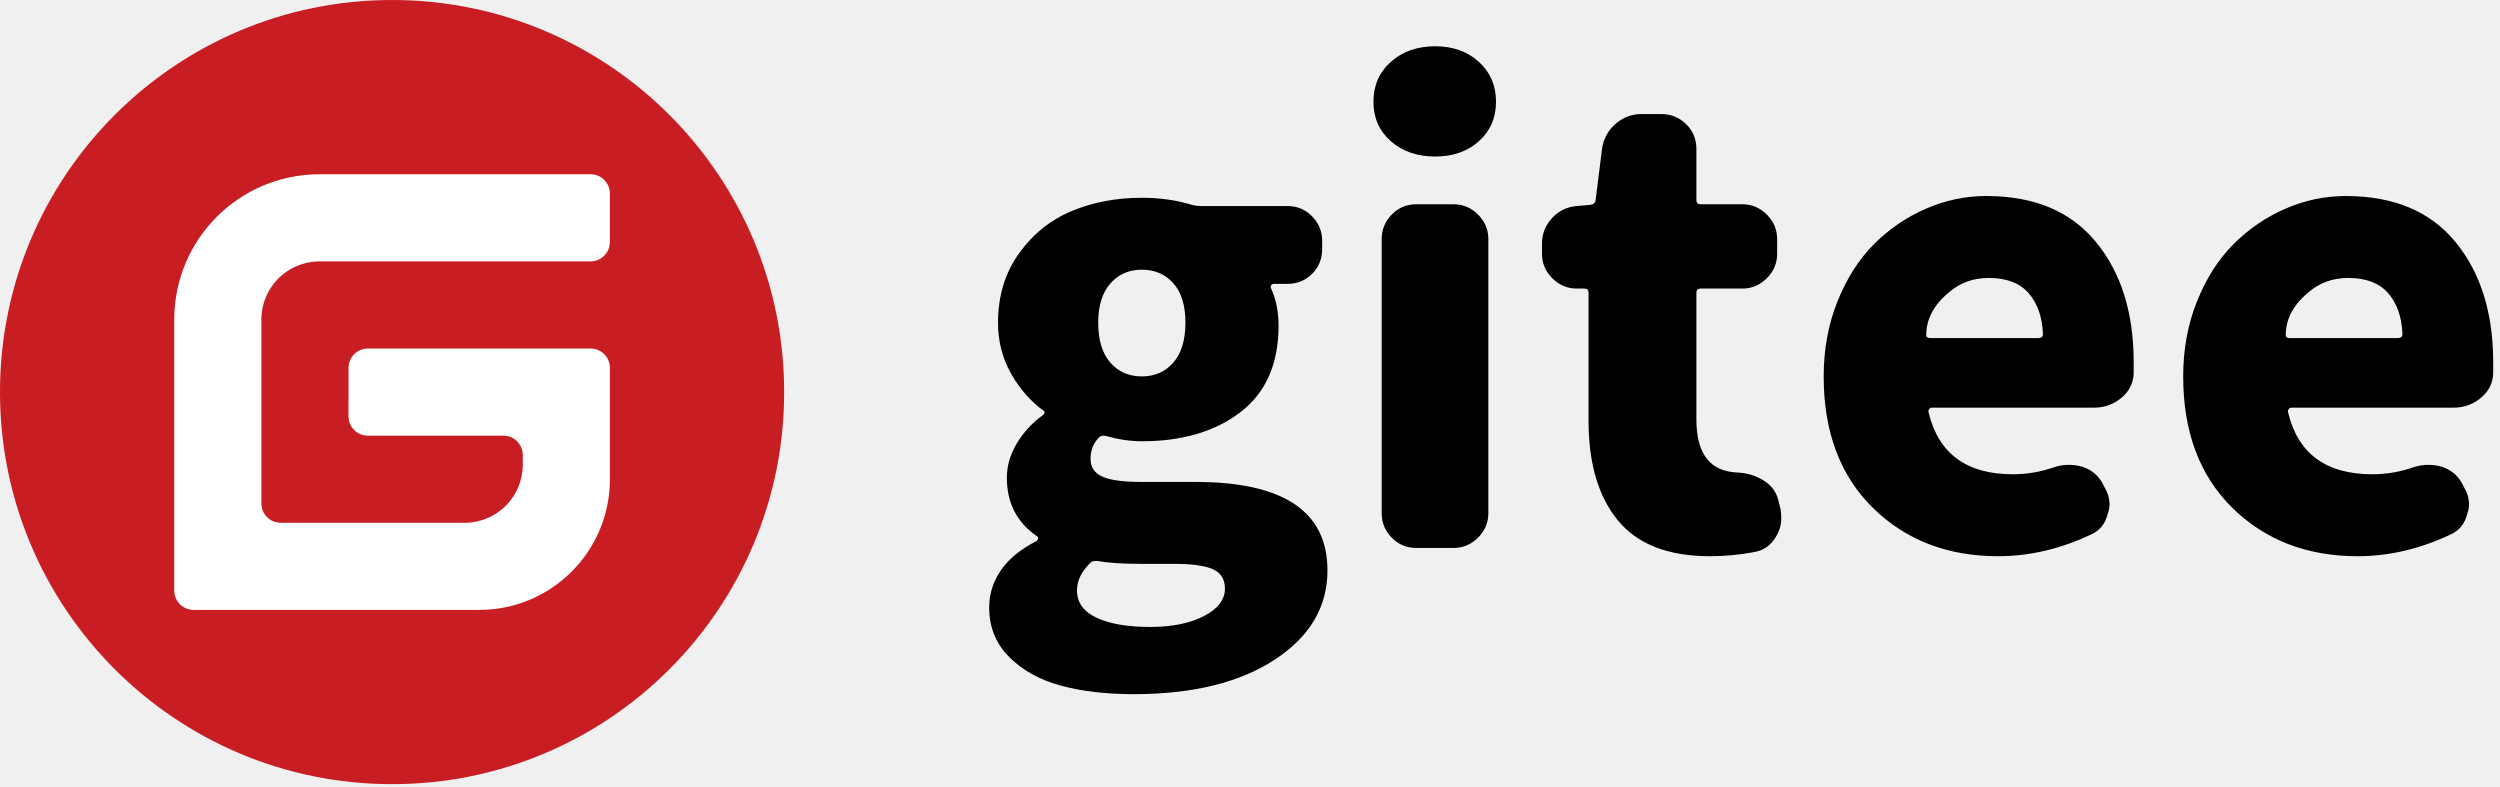
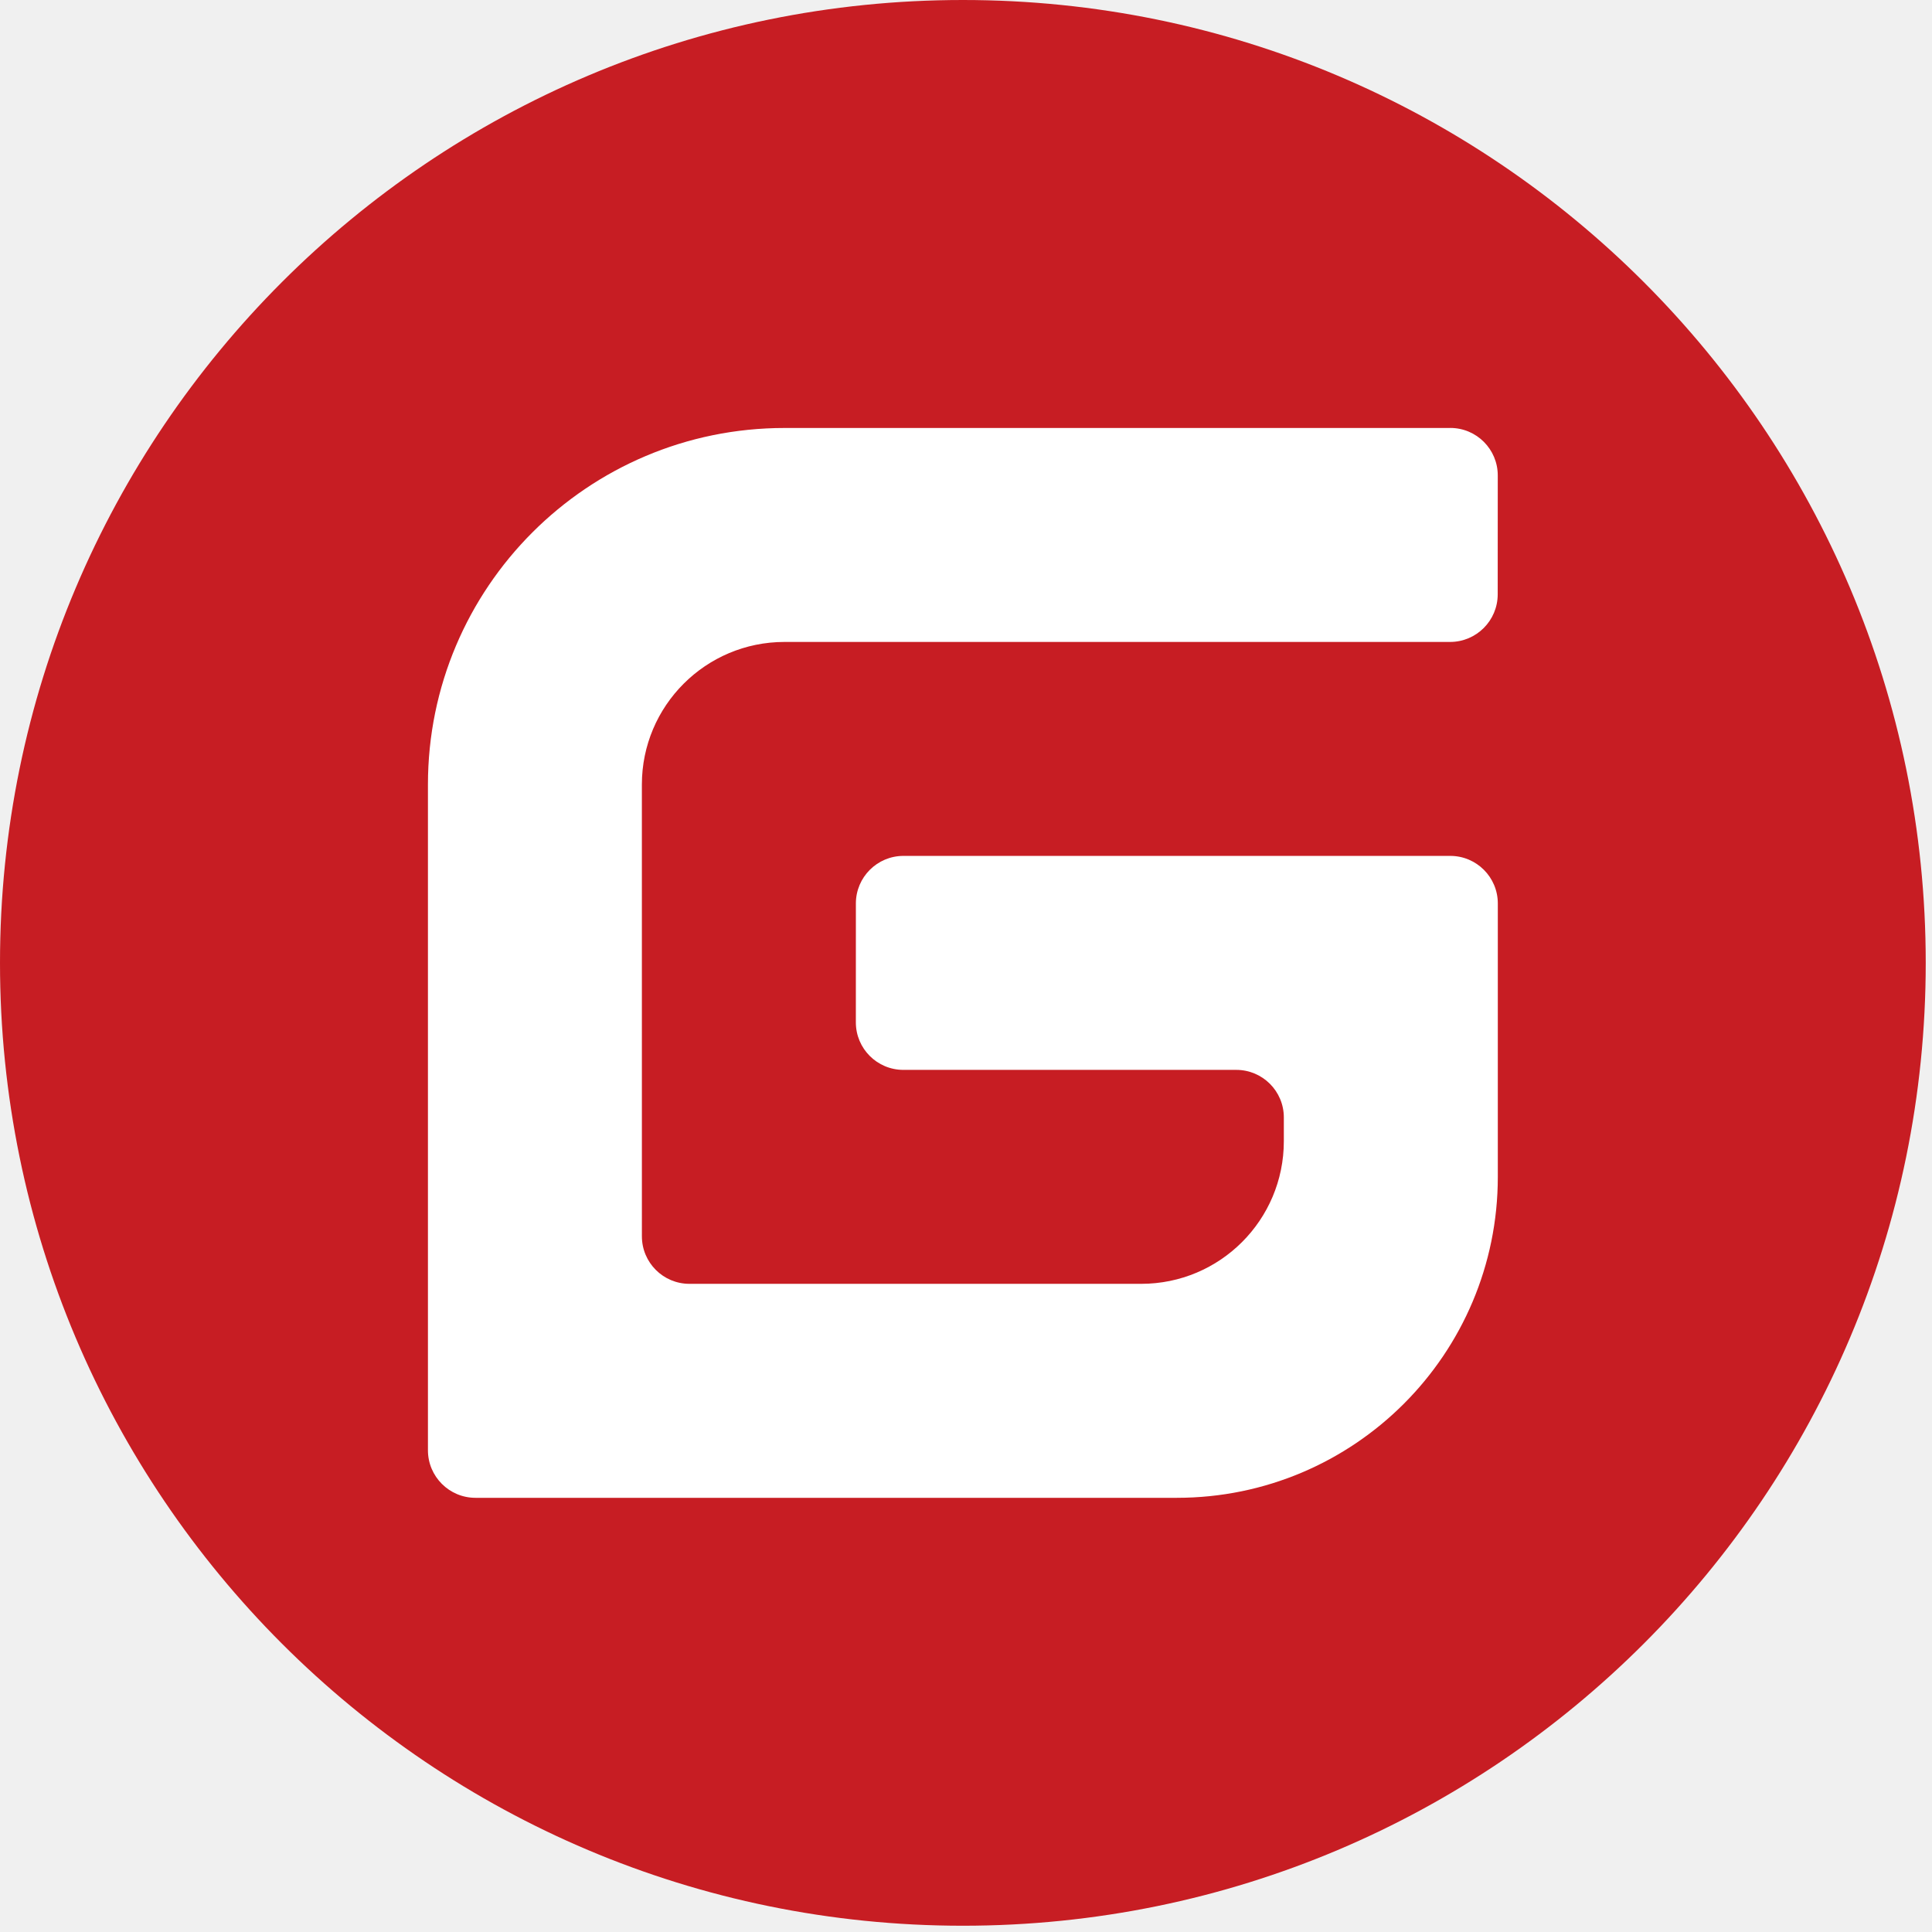
- <svg xmlns="http://www.w3.org/2000/svg" width="286px" height="90px" viewBox="0 0 286 90" version="1.1">
+ <svg xmlns="http://www.w3.org/2000/svg" width="90px" height="90px" viewBox="0 0 90 90" version="1.1">
  <g id="LOGO" stroke="none" stroke-width="1" fill="none" fill-rule="evenodd">
    <g id="Artboard" transform="translate(-532, -80)">
      <g id="logo-black" transform="translate(532, 80)">
        <g id="Group">
          <circle id="Combined-Shape" fill="#C71D23" cx="44.854" cy="44.854" r="44.854" />
          <path d="M67.559,39.871 L42.086,39.871 C40.863,39.872 39.871,40.863 39.87,42.086 L39.869,47.624 C39.868,48.847 40.859,49.839 42.083,49.839 C42.083,49.839 42.083,49.839 42.083,49.839 L57.591,49.839 C58.814,49.839 59.806,50.83 59.806,52.054 C59.806,52.054 59.806,52.054 59.806,52.054 L59.806,52.607 L59.806,52.607 L59.806,53.161 C59.806,56.831 56.831,59.806 53.161,59.806 L32.117,59.806 C30.893,59.806 29.902,58.815 29.902,57.591 L29.901,36.549 C29.901,32.879 32.876,29.904 36.546,29.904 C36.546,29.904 36.546,29.904 36.546,29.904 L67.552,29.904 C68.775,29.903 69.767,28.912 69.769,27.689 L69.772,22.152 C69.774,20.928 68.783,19.936 67.56,19.935 C67.559,19.935 67.559,19.935 67.559,19.937 L36.548,19.937 C27.373,19.937 19.935,27.374 19.935,36.549 L19.935,67.559 C19.935,68.782 20.927,69.774 22.15,69.774 L54.822,69.774 C63.08,69.774 69.774,63.08 69.774,54.822 L69.774,42.086 C69.774,40.863 68.782,39.871 67.559,39.871 Z" id="G" fill="#FFFFFF" />
        </g>
-         <path d="M129.68,79.412 C136.422,79.412 141.805,78.097 145.827,75.466 C149.85,72.836 151.862,69.43 151.862,65.249 C151.862,58.505 146.827,55.133 136.759,55.133 L136.759,55.133 L130.556,55.133 C128.489,55.133 127.006,54.931 126.107,54.526 C125.208,54.121 124.758,53.447 124.758,52.503 C124.758,51.559 125.05,50.772 125.635,50.142 C125.859,49.873 126.152,49.783 126.511,49.873 C127.949,50.277 129.32,50.48 130.624,50.48 C135.253,50.48 139.018,49.367 141.917,47.141 C144.816,44.916 146.266,41.622 146.266,37.261 C146.266,35.643 145.973,34.204 145.389,32.945 C145.344,32.855 145.355,32.754 145.423,32.641 C145.49,32.529 145.591,32.473 145.726,32.473 L145.726,32.473 L147.277,32.473 C148.401,32.473 149.344,32.091 150.109,31.326 C150.873,30.562 151.255,29.618 151.255,28.494 L151.255,28.494 L151.255,27.55 C151.255,26.471 150.873,25.538 150.109,24.751 C149.344,23.964 148.401,23.571 147.277,23.571 L147.277,23.571 L137.366,23.571 C137.051,23.571 136.714,23.526 136.355,23.436 C134.602,22.896 132.691,22.626 130.624,22.626 C127.702,22.626 125.028,23.132 122.601,24.144 C120.174,25.155 118.162,26.774 116.567,29 C114.971,31.225 114.173,33.867 114.173,36.924 C114.173,39.037 114.668,40.97 115.656,42.724 C116.645,44.477 117.881,45.894 119.365,46.973 C119.454,47.018 119.499,47.085 119.499,47.175 C119.499,47.265 119.454,47.355 119.365,47.445 C118.106,48.344 117.095,49.434 116.331,50.716 C115.566,51.997 115.184,53.312 115.184,54.661 C115.184,57.538 116.331,59.764 118.623,61.338 C118.713,61.383 118.758,61.461 118.758,61.574 C118.758,61.686 118.713,61.787 118.623,61.877 C116.825,62.776 115.465,63.878 114.544,65.182 C113.622,66.486 113.162,67.924 113.162,69.498 C113.162,71.746 113.926,73.634 115.454,75.163 C116.982,76.692 118.949,77.782 121.353,78.434 C123.758,79.086 126.534,79.412 129.68,79.412 Z M130.624,43.061 C129.141,43.061 127.938,42.533 127.017,41.476 C126.095,40.42 125.635,38.902 125.635,36.924 C125.635,34.991 126.095,33.496 127.017,32.439 C127.938,31.383 129.141,30.854 130.624,30.854 C132.107,30.854 133.309,31.371 134.231,32.405 C135.152,33.439 135.613,34.946 135.613,36.924 C135.613,38.902 135.152,40.42 134.231,41.476 C133.309,42.533 132.107,43.061 130.624,43.061 Z M131.568,71.723 C129.006,71.723 126.972,71.375 125.466,70.678 C123.96,69.981 123.208,68.936 123.208,67.542 C123.208,66.418 123.724,65.362 124.758,64.372 C124.893,64.238 125.095,64.17 125.365,64.17 L125.365,64.17 L125.567,64.17 C126.691,64.395 128.399,64.507 130.691,64.507 L130.691,64.507 L134.399,64.507 C136.377,64.507 137.827,64.71 138.748,65.114 C139.67,65.519 140.13,66.261 140.13,67.34 C140.13,68.599 139.332,69.644 137.737,70.476 C136.141,71.308 134.085,71.723 131.568,71.723 Z M164.2,17.906 C166.222,17.906 167.885,17.321 169.189,16.152 C170.492,14.983 171.144,13.477 171.144,11.634 C171.144,9.79 170.492,8.273 169.189,7.081 C167.885,5.89 166.222,5.294 164.2,5.294 C162.132,5.294 160.435,5.89 159.109,7.081 C157.783,8.273 157.12,9.79 157.12,11.634 C157.12,13.477 157.783,14.983 159.109,16.152 C160.435,17.321 162.132,17.906 164.2,17.906 Z M166.29,62.686 C167.368,62.686 168.301,62.293 169.088,61.506 C169.874,60.719 170.267,59.786 170.267,58.707 L170.267,58.707 L170.267,27.347 C170.267,26.268 169.874,25.335 169.088,24.549 C168.301,23.762 167.368,23.368 166.29,23.368 L166.29,23.368 L162.042,23.368 C160.918,23.368 159.975,23.762 159.21,24.549 C158.446,25.335 158.064,26.268 158.064,27.347 L158.064,27.347 L158.064,58.707 C158.064,59.786 158.446,60.719 159.21,61.506 C159.975,62.293 160.918,62.686 162.042,62.686 L162.042,62.686 L166.29,62.686 Z M195.618,63.631 C197.326,63.631 199.011,63.473 200.674,63.158 C201.753,62.979 202.585,62.394 203.169,61.405 C203.574,60.731 203.776,60.034 203.776,59.314 C203.776,59 203.753,58.662 203.708,58.303 L203.708,58.303 L203.439,57.224 C203.214,56.28 202.652,55.526 201.753,54.964 C200.854,54.402 199.843,54.099 198.719,54.054 C195.618,53.919 194.067,51.896 194.067,47.984 L194.067,47.984 L194.067,33.484 C194.067,33.17 194.224,33.012 194.539,33.012 L194.539,33.012 L199.326,33.012 C200.405,33.012 201.337,32.619 202.124,31.832 C202.911,31.045 203.304,30.112 203.304,29.033 L203.304,29.033 L203.304,27.347 C203.304,26.268 202.911,25.335 202.124,24.549 C201.337,23.762 200.405,23.368 199.326,23.368 L199.326,23.368 L194.539,23.368 C194.224,23.368 194.067,23.211 194.067,22.896 L194.067,22.896 L194.067,17.029 C194.067,15.905 193.674,14.961 192.887,14.196 C192.101,13.432 191.168,13.05 190.089,13.05 L190.089,13.05 L187.797,13.05 C186.673,13.05 185.684,13.421 184.83,14.163 C183.976,14.904 183.46,15.837 183.28,16.961 L183.28,16.961 L182.538,22.896 C182.493,23.211 182.291,23.391 181.931,23.436 L181.931,23.436 L180.381,23.571 C179.257,23.661 178.313,24.121 177.549,24.953 C176.785,25.785 176.403,26.763 176.403,27.887 L176.403,27.887 L176.403,29.033 C176.403,30.112 176.796,31.045 177.583,31.832 C178.369,32.619 179.302,33.012 180.381,33.012 L180.381,33.012 L181.257,33.012 C181.572,33.012 181.729,33.17 181.729,33.484 L181.729,33.484 L181.729,48.119 C181.729,53.02 182.853,56.83 185.1,59.55 C187.348,62.271 190.853,63.631 195.618,63.631 Z M228.587,63.631 C232.183,63.631 235.733,62.799 239.239,61.135 C240.228,60.686 240.857,59.899 241.127,58.775 C241.262,58.415 241.329,58.055 241.329,57.696 C241.329,57.021 241.127,56.347 240.723,55.673 L240.723,55.673 L240.52,55.268 C239.981,54.324 239.194,53.694 238.161,53.38 C237.666,53.245 237.172,53.177 236.677,53.177 C236.093,53.177 235.531,53.267 234.992,53.447 C233.464,53.987 231.89,54.256 230.272,54.256 C224.969,54.256 221.755,51.896 220.631,47.175 C220.586,47.04 220.609,46.916 220.699,46.804 C220.788,46.692 220.901,46.635 221.036,46.635 L221.036,46.635 L239.576,46.635 C240.745,46.635 241.779,46.265 242.678,45.523 C243.577,44.781 244.049,43.848 244.094,42.724 L244.094,42.724 L244.094,41.442 C244.094,35.777 242.655,31.191 239.779,27.685 C236.902,24.178 232.722,22.424 227.238,22.424 C224.856,22.424 222.553,22.907 220.328,23.874 C218.103,24.841 216.125,26.19 214.395,27.921 C212.664,29.652 211.271,31.832 210.215,34.462 C209.158,37.093 208.63,39.959 208.63,43.061 C208.63,49.401 210.507,54.414 214.26,58.1 C218.013,61.787 222.789,63.631 228.587,63.631 Z M233.171,38.677 L220.833,38.677 C220.519,38.677 220.361,38.565 220.361,38.34 C220.361,36.497 221.238,34.856 222.991,33.417 C224.249,32.338 225.755,31.798 227.508,31.798 C229.531,31.798 231.048,32.372 232.059,33.518 C233.07,34.665 233.621,36.205 233.711,38.138 L233.711,38.138 L233.711,38.205 C233.711,38.52 233.531,38.677 233.171,38.677 L233.171,38.677 Z M269.714,63.631 C273.31,63.631 276.86,62.799 280.366,61.135 C281.355,60.686 281.984,59.899 282.254,58.775 C282.389,58.415 282.456,58.055 282.456,57.696 C282.456,57.021 282.254,56.347 281.85,55.673 L281.85,55.673 L281.647,55.268 C281.108,54.324 280.321,53.694 279.288,53.38 C278.793,53.245 278.299,53.177 277.804,53.177 C277.22,53.177 276.658,53.267 276.119,53.447 C274.591,53.987 273.017,54.256 271.399,54.256 C266.095,54.256 262.882,51.896 261.758,47.175 C261.713,47.04 261.736,46.916 261.825,46.804 C261.915,46.692 262.028,46.635 262.163,46.635 L262.163,46.635 L280.703,46.635 C281.872,46.635 282.906,46.265 283.805,45.523 C284.704,44.781 285.176,43.848 285.221,42.724 L285.221,42.724 L285.221,41.442 C285.221,35.777 283.782,31.191 280.906,27.685 C278.029,24.178 273.849,22.424 268.365,22.424 C265.983,22.424 263.68,22.907 261.455,23.874 C259.23,24.841 257.252,26.19 255.522,27.921 C253.791,29.652 252.398,31.832 251.341,34.462 C250.285,37.093 249.757,39.959 249.757,43.061 C249.757,49.401 251.634,54.414 255.387,58.1 C259.14,61.787 263.915,63.631 269.714,63.631 Z M274.298,38.677 L261.96,38.677 C261.646,38.677 261.488,38.565 261.488,38.34 C261.488,36.497 262.365,34.856 264.118,33.417 C265.376,32.338 266.882,31.798 268.635,31.798 C270.658,31.798 272.175,32.372 273.186,33.518 C274.197,34.665 274.748,36.205 274.838,38.138 L274.838,38.138 L274.838,38.205 C274.838,38.52 274.658,38.677 274.298,38.677 L274.298,38.677 Z" id="gitee" fill="#000000" fill-rule="nonzero" />
      </g>
    </g>
  </g>
</svg>
